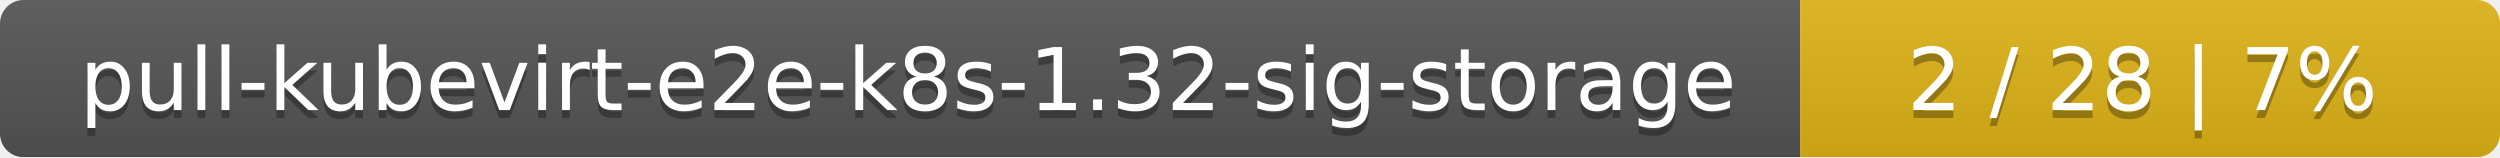
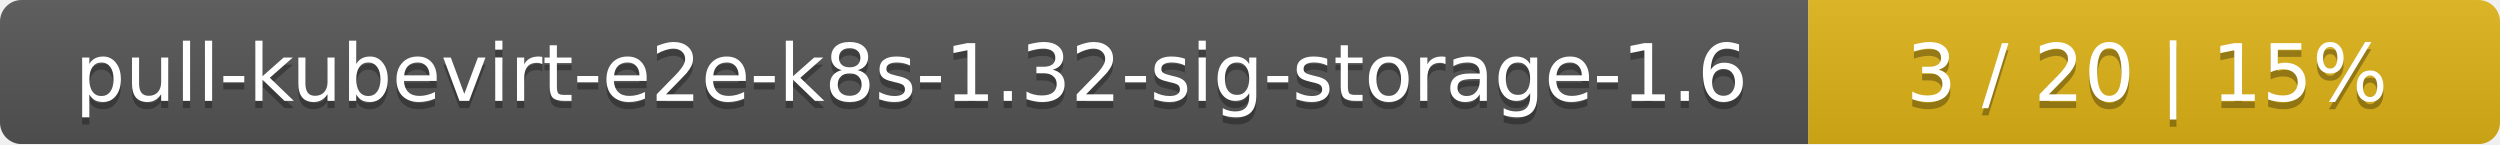
- <svg xmlns="http://www.w3.org/2000/svg" width="318" height="20">
+ <svg xmlns="http://www.w3.org/2000/svg" width="347" height="20">
  <linearGradient id="smooth" x2="0" y2="100%">
    <stop offset="0" stop-color="#bbb" stop-opacity=".1" />
    <stop offset="1" stop-opacity=".1" />
  </linearGradient>
  <mask id="round">
-     <rect width="318" height="20" rx="3" fill="#fff" />
+     <rect width="347" height="20" rx="3" fill="#fff" />
  </mask>
  <g mask="url(#round)">
-     <rect width="229" height="20" fill="#555" />
-     <rect x="229" width="89" height="20" fill="#dfb317" />
-     <rect width="318" height="20" fill="url(#smooth)" />
+     <rect width="251" height="20" fill="#555" />
+     <rect x="251" width="96" height="20" fill="#dfb317" />
+     <rect width="347" height="20" fill="url(#smooth)" />
  </g>
  <g fill="#fff" text-anchor="middle" font-family="DejaVu Sans,Verdana,Geneva,sans-serif" font-size="11">
-     <text x="115.5" y="15" fill="#010101" fill-opacity=".3">pull-kubevirt-e2e-k8s-1.32-sig-storage</text>
-     <text x="115.5" y="14">pull-kubevirt-e2e-k8s-1.32-sig-storage</text>
-     <text x="272.5" y="15" fill="#010101" fill-opacity=".3">2 / 28    |    7%</text>
-     <text x="272.5" y="14">2 / 28    |    7%</text>
+     <text x="126.5" y="15" fill="#010101" fill-opacity=".3">pull-kubevirt-e2e-k8s-1.32-sig-storage-1.6</text>
+     <text x="126.5" y="14">pull-kubevirt-e2e-k8s-1.32-sig-storage-1.6</text>
+     <text x="298" y="15" fill="#010101" fill-opacity=".3">3 / 20    |    15%</text>
+     <text x="298" y="14">3 / 20    |    15%</text>
  </g>
</svg>
